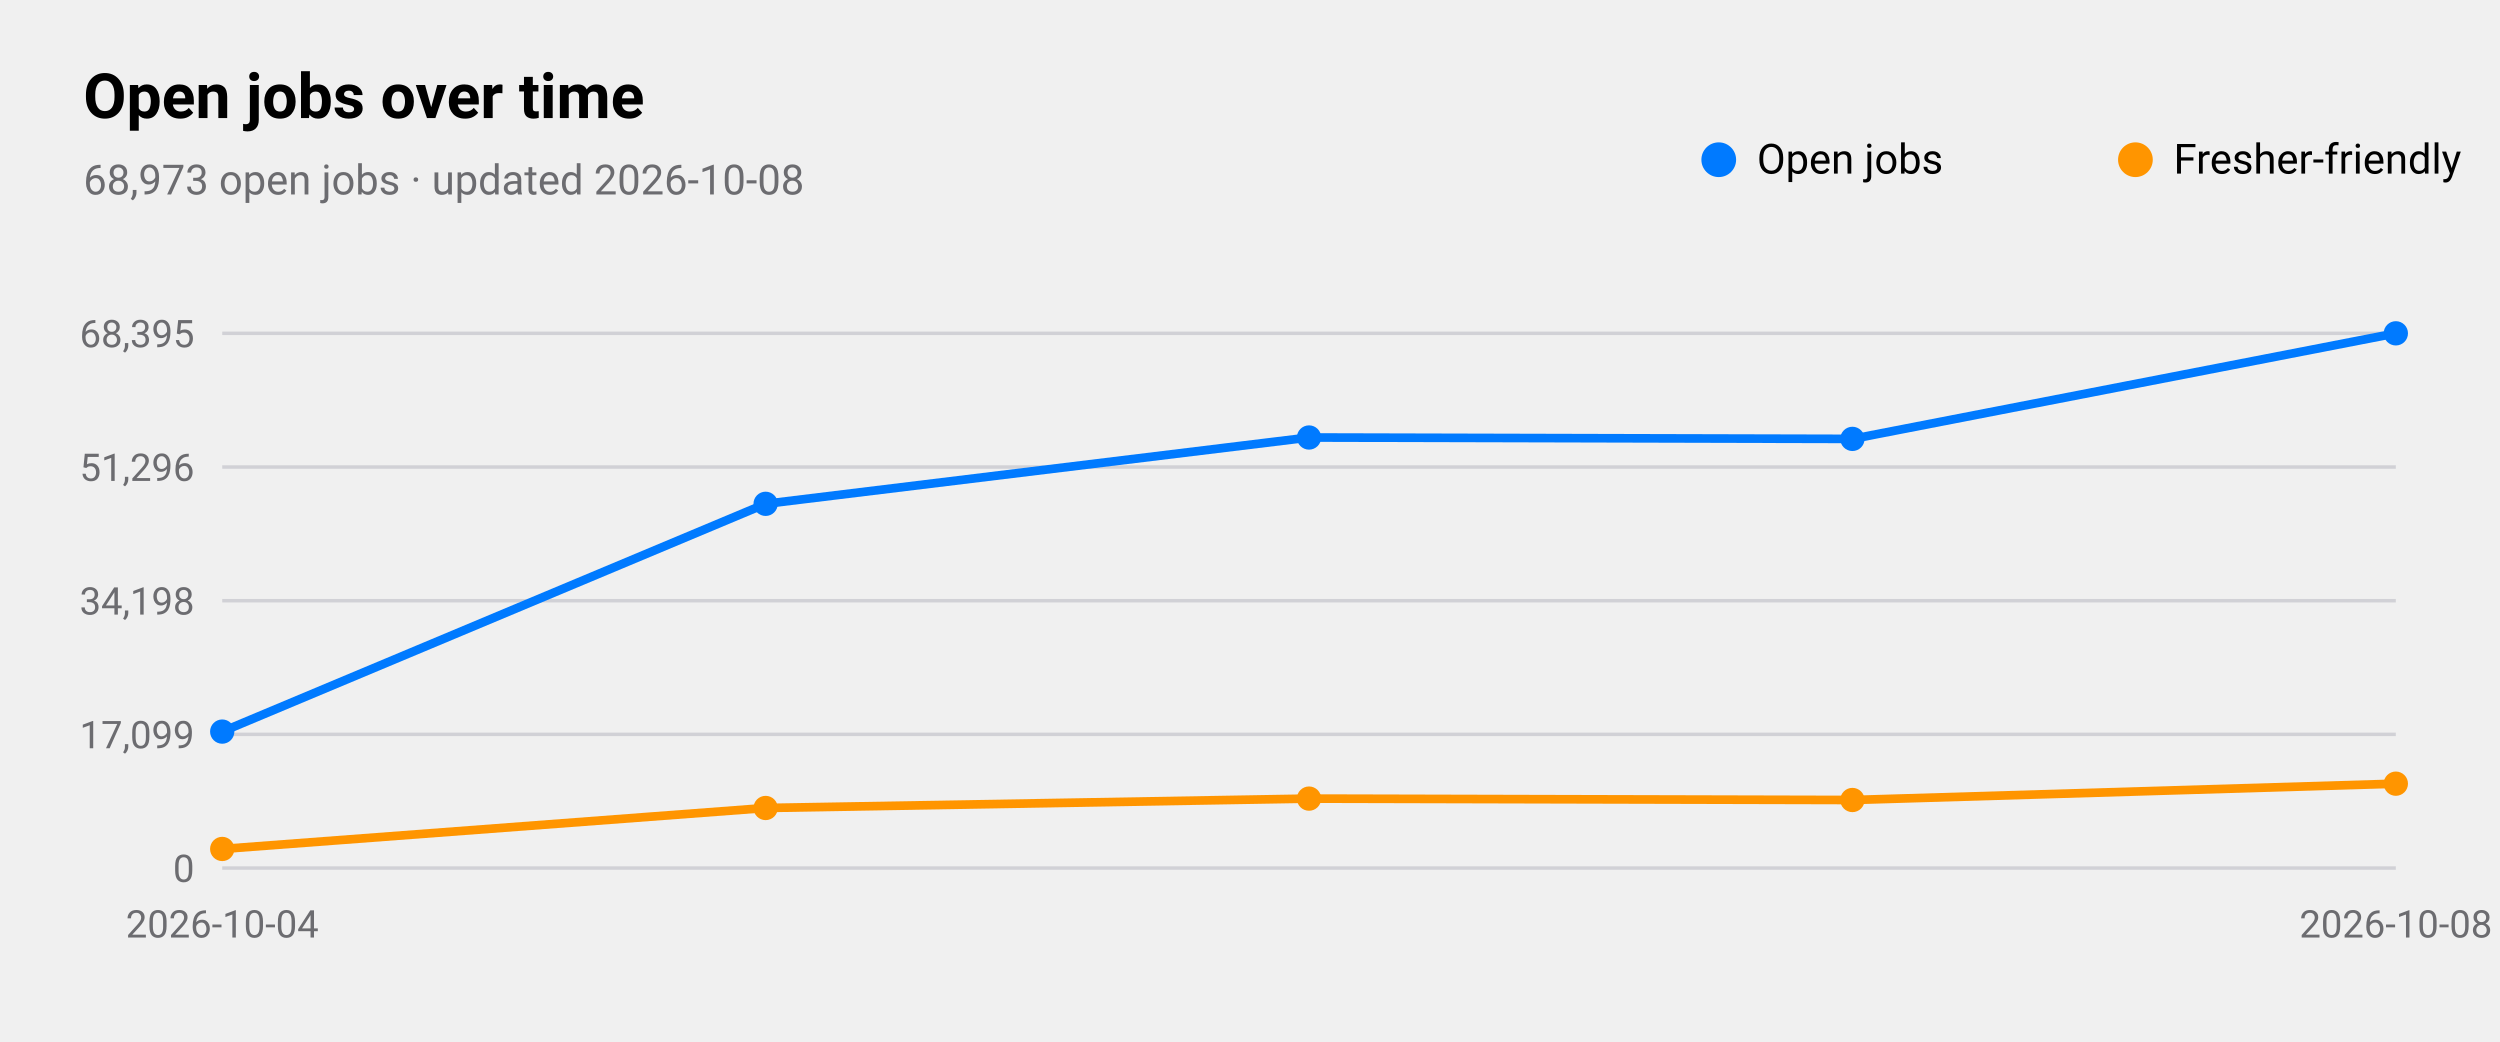
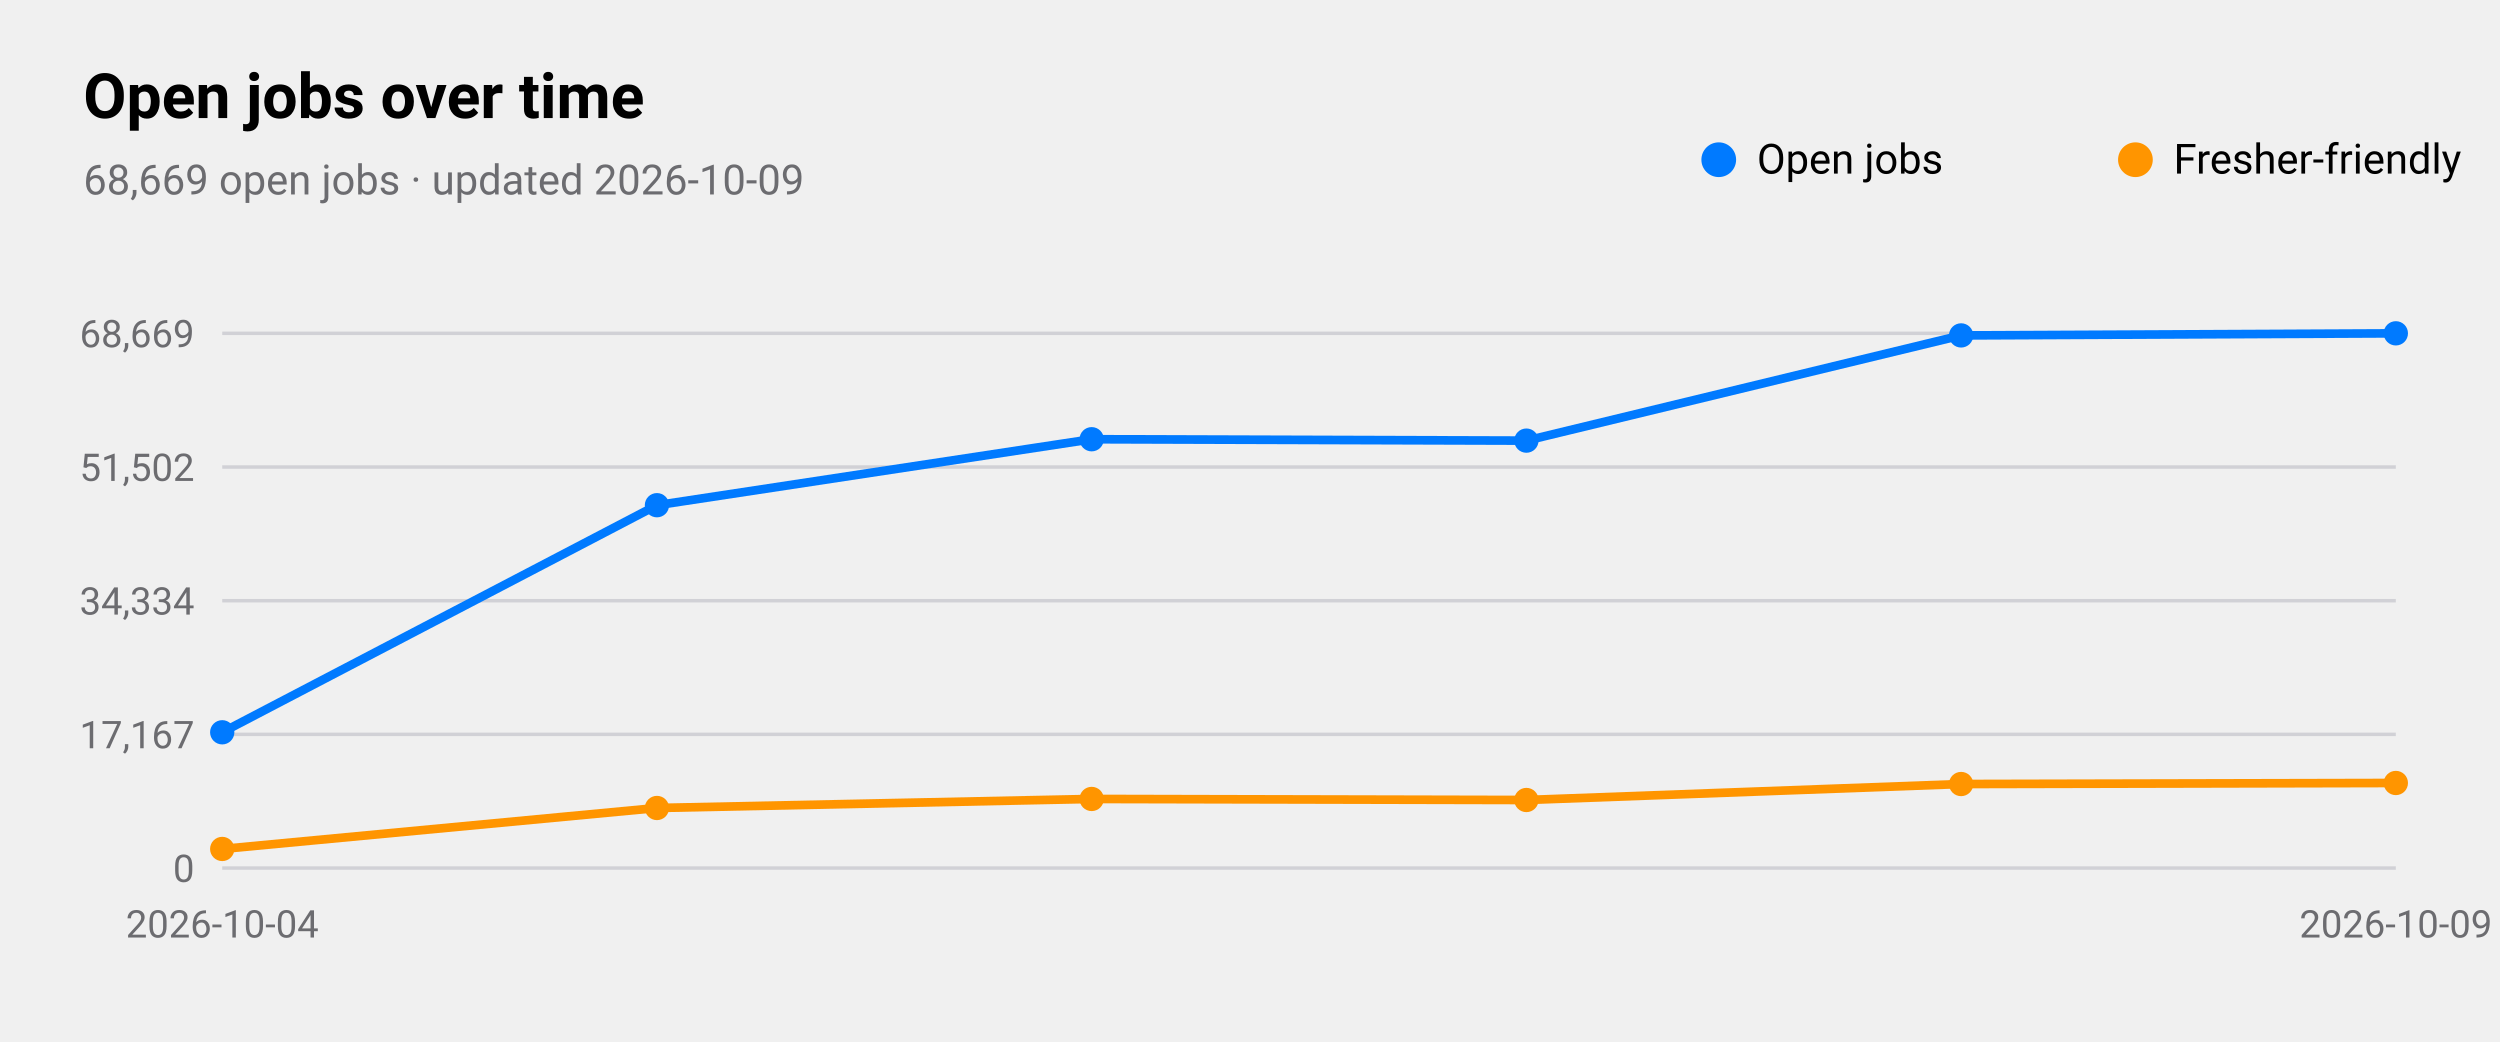
<svg xmlns="http://www.w3.org/2000/svg" viewBox="0 0 720 300" width="720" height="300" role="img" aria-label="Open jobs over time">
  <style>
text{font-family:-apple-system,BlinkMacSystemFont,"SF Pro Text","Helvetica Neue","Segoe UI",Roboto,sans-serif;fill:#000}
.sub,.val,.axis{fill:#6c6c70}.bar{fill:#007aff}.track{fill:#e5e5ea}.grid{stroke:#d1d1d6}
.l1{fill:none;stroke:#007aff;stroke-width:2.5}.d1{fill:#007aff}.l2{fill:none;stroke:#ff9500;stroke-width:2.5}.d2{fill:#ff9500}
.l3{fill:none;stroke:#34c759;stroke-width:2.5}.d3{fill:#34c759}.l4{fill:none;stroke:#af52de;stroke-width:2.5}.d4{fill:#af52de}
.l5{fill:none;stroke:#ff3b30;stroke-width:2.5}.d5{fill:#ff3b30}.l6{fill:none;stroke:#00b8d4;stroke-width:2.5}.d6{fill:#00b8d4}
@media(prefers-color-scheme:dark){text{fill:#fff}.sub,.val,.axis{fill:#98989d}.bar{fill:#0a84ff}.track{fill:#2c2c2e}.grid{stroke:#38383a}
.l1{stroke:#0a84ff}.d1{fill:#0a84ff}.l2{stroke:#ff9f0a}.d2{fill:#ff9f0a}
.l3{stroke:#30d158}.d3{fill:#30d158}.l4{stroke:#bf5af2}.d4{fill:#bf5af2}.l5{stroke:#ff453a}.d5{fill:#ff453a}.l6{stroke:#40cbe0}.d6{fill:#40cbe0}}
</style>
  <text x="24" y="34" font-size="18" font-weight="600">Open jobs over time</text>
-   <text class="sub" x="24" y="56" font-size="12">68,973 open jobs · updated 2026-10-08</text>
+   <text class="sub" x="24" y="56" font-size="12">68,669 open jobs · updated 2026-10-09</text>
  <line class="grid" x1="64" x2="690" y1="250.0" y2="250.0" />
  <text class="axis" x="56" y="254.0" font-size="11" text-anchor="end">0</text>
  <line class="grid" x1="64" x2="690" y1="211.5" y2="211.5" />
-   <text class="axis" x="56" y="215.5" font-size="11" text-anchor="end">17,099</text>
+   <text class="axis" x="56" y="215.5" font-size="11" text-anchor="end">17,167</text>
  <line class="grid" x1="64" x2="690" y1="173.0" y2="173.0" />
-   <text class="axis" x="56" y="177.0" font-size="11" text-anchor="end">34,198</text>
+   <text class="axis" x="56" y="177.0" font-size="11" text-anchor="end">34,334</text>
  <line class="grid" x1="64" x2="690" y1="134.5" y2="134.5" />
-   <text class="axis" x="56" y="138.5" font-size="11" text-anchor="end">51,296</text>
+   <text class="axis" x="56" y="138.5" font-size="11" text-anchor="end">51,502</text>
  <line class="grid" x1="64" x2="690" y1="96.0" y2="96.0" />
-   <text class="axis" x="56" y="100.0" font-size="11" text-anchor="end">68,395</text>
+   <text class="axis" x="56" y="100.0" font-size="11" text-anchor="end">68,669</text>
  <text class="axis" x="64.0" y="270" font-size="11" text-anchor="middle">2026-10-04</text>
-   <text class="axis" x="690.0" y="270" font-size="11" text-anchor="middle">2026-10-08</text>
-   <polyline class="l1" points="64.0,210.7 220.5,145.1 377.0,126.0 533.5,126.4 690.0,96.0" />
-   <circle class="d1" cx="64.0" cy="210.7" r="3.5" />
-   <circle class="d1" cx="220.5" cy="145.1" r="3.5" />
-   <circle class="d1" cx="377.0" cy="126.0" r="3.5" />
-   <circle class="d1" cx="533.5" cy="126.4" r="3.5" />
+   <text class="axis" x="690.0" y="270" font-size="11" text-anchor="middle">2026-10-09</text>
+   <polyline class="l1" points="64.0,210.9 189.2,145.5 314.4,126.5 439.6,126.9 564.8,96.6 690.0,96.0" />
+   <circle class="d1" cx="64.0" cy="210.9" r="3.5" />
+   <circle class="d1" cx="189.2" cy="145.5" r="3.5" />
+   <circle class="d1" cx="314.4" cy="126.5" r="3.5" />
+   <circle class="d1" cx="439.6" cy="126.9" r="3.5" />
+   <circle class="d1" cx="564.8" cy="96.6" r="3.5" />
  <circle class="d1" cx="690.0" cy="96.0" r="3.5" />
  <circle class="d1" cx="495" cy="46" r="5" />
  <text x="506" y="50" font-size="12">Open jobs</text>
-   <polyline class="l2" points="64.0,244.5 220.5,232.7 377.0,230.0 533.5,230.4 690.0,225.7" />
+   <polyline class="l2" points="64.0,244.5 189.2,232.7 314.4,230.1 439.6,230.4 564.8,225.8 690.0,225.5" />
  <circle class="d2" cx="64.0" cy="244.5" r="3.5" />
-   <circle class="d2" cx="220.5" cy="232.7" r="3.5" />
-   <circle class="d2" cx="377.0" cy="230.0" r="3.5" />
-   <circle class="d2" cx="533.5" cy="230.4" r="3.5" />
-   <circle class="d2" cx="690.0" cy="225.7" r="3.5" />
+   <circle class="d2" cx="189.2" cy="232.7" r="3.5" />
+   <circle class="d2" cx="314.4" cy="230.1" r="3.5" />
+   <circle class="d2" cx="439.6" cy="230.4" r="3.5" />
+   <circle class="d2" cx="564.8" cy="225.8" r="3.5" />
+   <circle class="d2" cx="690.0" cy="225.5" r="3.5" />
  <circle class="d2" cx="615" cy="46" r="5" />
  <text x="626" y="50" font-size="12">Fresher-friendly</text>
</svg>
